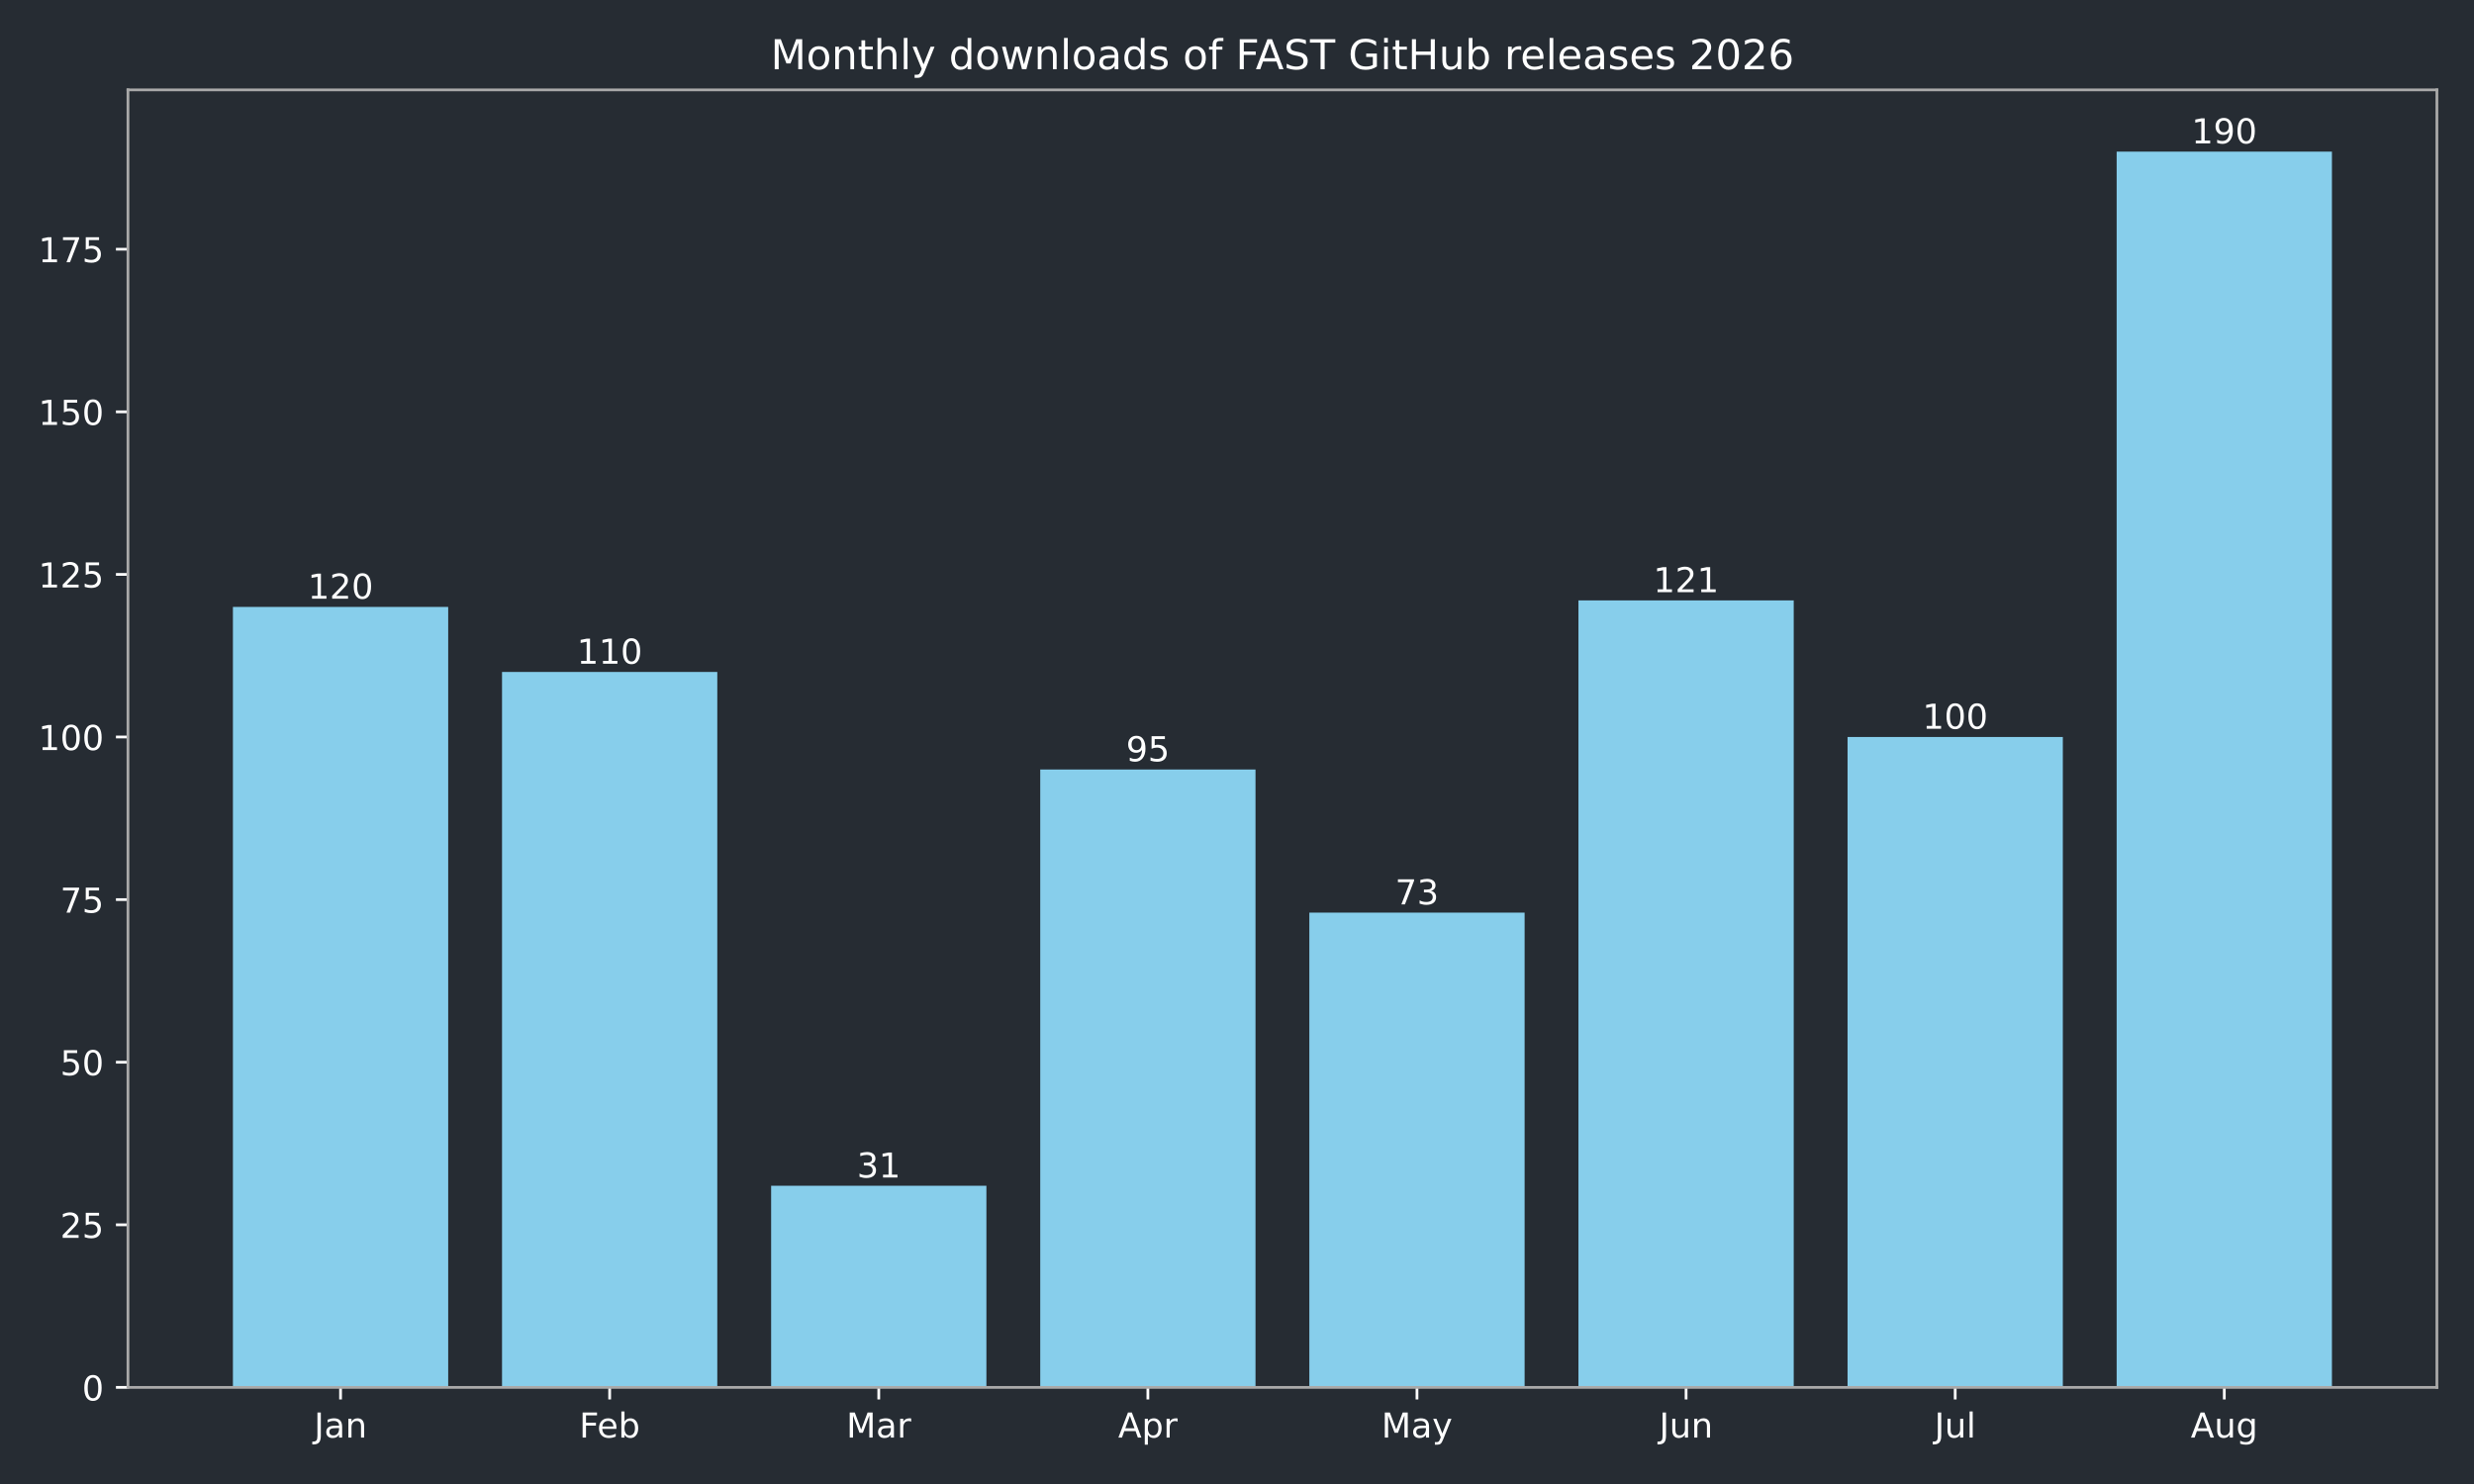
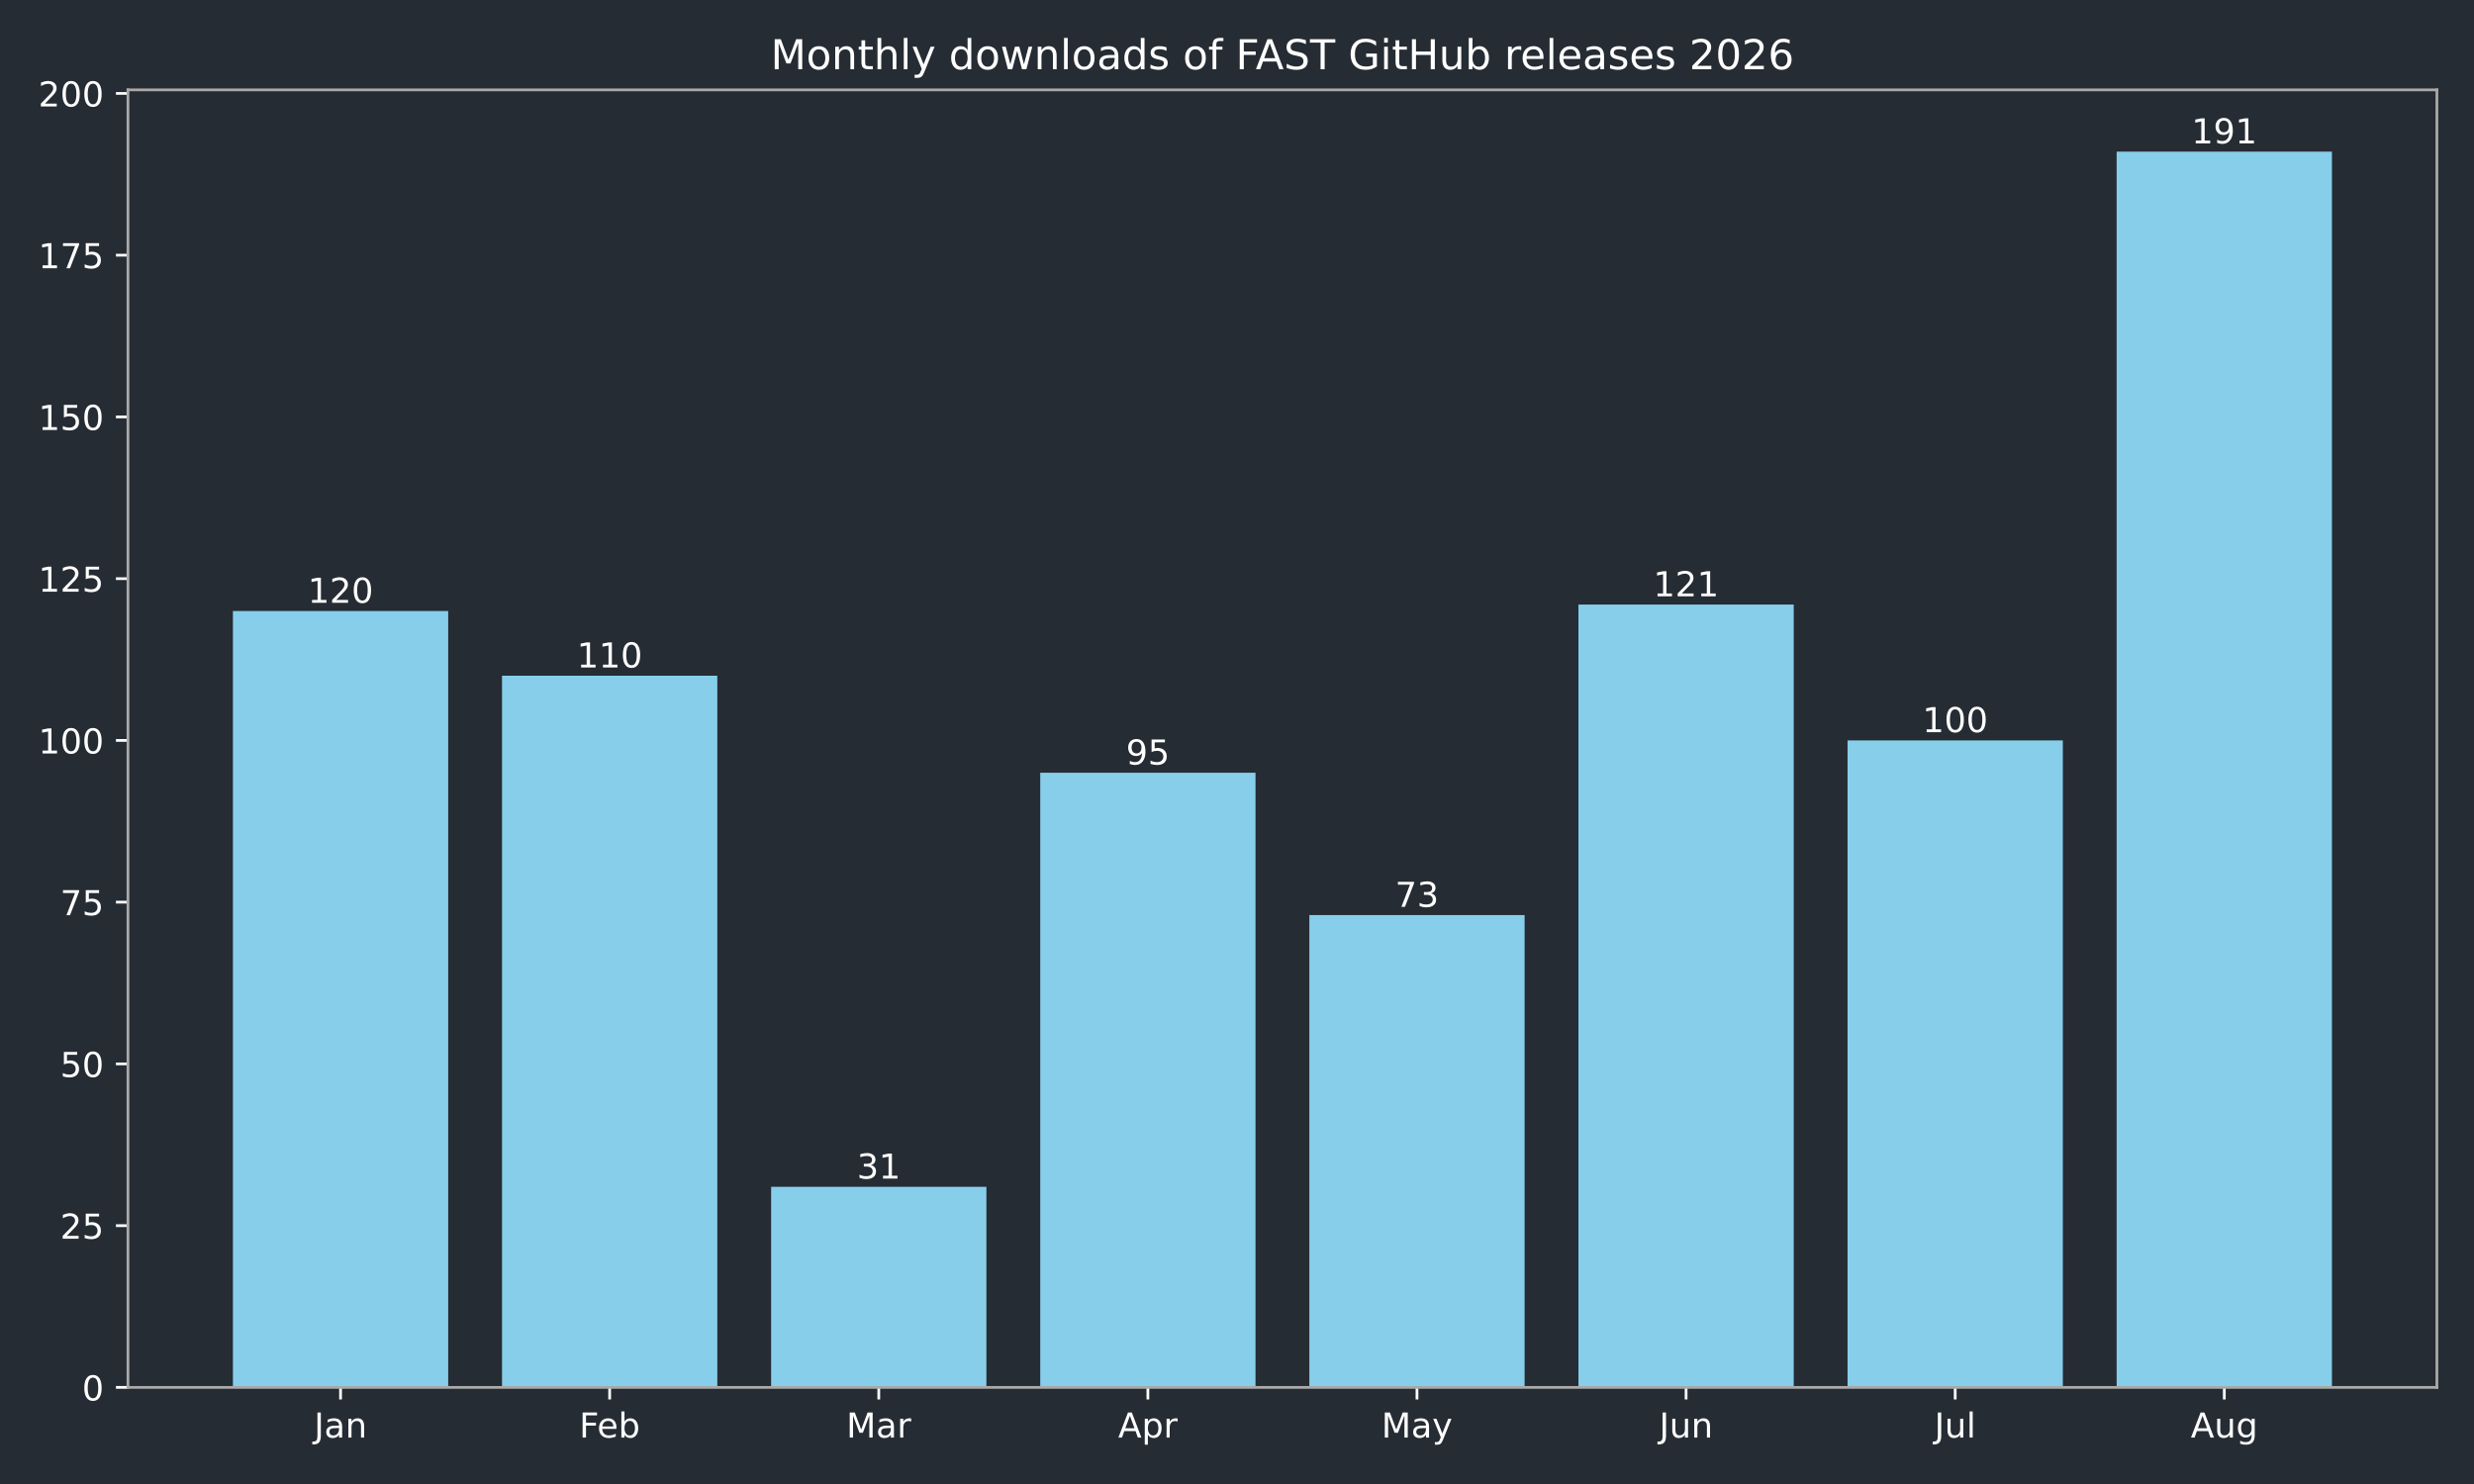
<svg xmlns="http://www.w3.org/2000/svg" xmlns:xlink="http://www.w3.org/1999/xlink" width="720pt" height="432pt" viewBox="0 0 720 432" version="1.1">
  <defs>
    <style type="text/css">*{stroke-linejoin: round; stroke-linecap: butt}</style>
  </defs>
  <g id="figure_1">
    <g id="patch_1">
      <path d="M 0 432  L 720 432  L 720 0  L 0 0  z " style="fill: #262c33" />
    </g>
    <g id="axes_1">
      <g id="patch_2">
        <path d="M 37.24 403.878  L 709.2 403.878  L 709.2 26.16  L 37.24 26.16  z " style="fill: #262c33" />
      </g>
      <g id="patch_3">
-         <path d="M 67.784 403.878  L 130.437 403.878  L 130.437 176.679  L 67.784 176.679  z " clip-path="url(#p82a6bc1135)" style="fill: #87ceeb" />
+         <path d="M 67.784 403.878  L 130.437 403.878  L 130.437 177.869  L 67.784 177.869  z " clip-path="url(#p4b34bc3c84)" style="fill: #87ceeb" />
      </g>
      <g id="patch_4">
-         <path d="M 146.101 403.878  L 208.754 403.878  L 208.754 195.612  L 146.101 195.612  z " clip-path="url(#p82a6bc1135)" style="fill: #87ceeb" />
+         <path d="M 146.101 403.878  L 208.754 403.878  L 208.754 196.703  L 146.101 196.703  z " clip-path="url(#p4b34bc3c84)" style="fill: #87ceeb" />
      </g>
      <g id="patch_5">
-         <path d="M 224.418 403.878  L 287.071 403.878  L 287.071 345.185  L 224.418 345.185  z " clip-path="url(#p82a6bc1135)" style="fill: #87ceeb" />
+         <path d="M 224.418 403.878  L 287.071 403.878  L 287.071 345.492  L 224.418 345.492  z " clip-path="url(#p4b34bc3c84)" style="fill: #87ceeb" />
      </g>
      <g id="patch_6">
-         <path d="M 302.735 403.878  L 365.388 403.878  L 365.388 224.012  L 302.735 224.012  z " clip-path="url(#p82a6bc1135)" style="fill: #87ceeb" />
+         <path d="M 302.735 403.878  L 365.388 403.878  L 365.388 224.954  L 302.735 224.954  z " clip-path="url(#p4b34bc3c84)" style="fill: #87ceeb" />
      </g>
      <g id="patch_7">
-         <path d="M 381.052 403.878  L 443.705 403.878  L 443.705 265.665  L 381.052 265.665  z " clip-path="url(#p82a6bc1135)" style="fill: #87ceeb" />
+         <path d="M 381.052 403.878  L 443.705 403.878  L 443.705 266.389  L 381.052 266.389  z " clip-path="url(#p4b34bc3c84)" style="fill: #87ceeb" />
      </g>
      <g id="patch_8">
-         <path d="M 459.369 403.878  L 522.022 403.878  L 522.022 174.786  L 459.369 174.786  z " clip-path="url(#p82a6bc1135)" style="fill: #87ceeb" />
+         <path d="M 459.369 403.878  L 522.022 403.878  L 522.022 175.985  L 459.369 175.985  z " clip-path="url(#p4b34bc3c84)" style="fill: #87ceeb" />
      </g>
      <g id="patch_9">
-         <path d="M 537.686 403.878  L 600.339 403.878  L 600.339 214.545  L 537.686 214.545  z " clip-path="url(#p82a6bc1135)" style="fill: #87ceeb" />
+         <path d="M 537.686 403.878  L 600.339 403.878  L 600.339 215.537  L 537.686 215.537  z " clip-path="url(#p4b34bc3c84)" style="fill: #87ceeb" />
      </g>
      <g id="patch_10">
-         <path d="M 616.003 403.878  L 678.656 403.878  L 678.656 44.147  L 616.003 44.147  z " clip-path="url(#p82a6bc1135)" style="fill: #87ceeb" />
+         <path d="M 616.003 403.878  L 678.656 403.878  L 678.656 44.147  L 616.003 44.147  z " clip-path="url(#p4b34bc3c84)" style="fill: #87ceeb" />
      </g>
      <g id="matplotlib.axis_1">
        <g id="xtick_1">
          <g id="line2d_1">
            <defs>
-               <path id="m245f148c21" d="M 0 0  L 0 3.5  " style="stroke: #ffffff; stroke-width: 0.8" />
+               <path id="m22437cab87" d="M 0 0  L 0 3.5  " style="stroke: #ffffff; stroke-width: 0.8" />
            </defs>
            <g>
-               <use xlink:href="#m245f148c21" x="99.11" y="403.878" style="fill: #ffffff; stroke: #ffffff; stroke-width: 0.8" />
+               <use xlink:href="#m22437cab87" x="99.11" y="403.878" style="fill: #ffffff; stroke: #ffffff; stroke-width: 0.8" />
            </g>
          </g>
          <g id="text_1">
            <g style="fill: #ffffff" transform="translate(91.40263 418.4753) scale(0.1 -0.1)">
              <defs>
                <path id="DejaVuSans-2d" d="M 628 4666  L 1259 4666  L 1259 325  Q 1259 -519 939 -900  Q 619 -1281 -91 -1281  L -331 -1281  L -331 -750  L -134 -750  Q 284 -750 456 -515  Q 628 -281 628 325  L 628 4666  z " transform="scale(0.015625)" />
                <path id="DejaVuSans-44" d="M 2194 1759  Q 1497 1759 1228 1600  Q 959 1441 959 1056  Q 959 750 1161 570  Q 1363 391 1709 391  Q 2188 391 2477 730  Q 2766 1069 2766 1631  L 2766 1759  L 2194 1759  z M 3341 1997  L 3341 0  L 2766 0  L 2766 531  Q 2569 213 2275 61  Q 1981 -91 1556 -91  Q 1019 -91 701 211  Q 384 513 384 1019  Q 384 1609 779 1909  Q 1175 2209 1959 2209  L 2766 2209  L 2766 2266  Q 2766 2663 2505 2880  Q 2244 3097 1772 3097  Q 1472 3097 1187 3025  Q 903 2953 641 2809  L 641 3341  Q 956 3463 1253 3523  Q 1550 3584 1831 3584  Q 2591 3584 2966 3190  Q 3341 2797 3341 1997  z " transform="scale(0.015625)" />
                <path id="DejaVuSans-51" d="M 3513 2113  L 3513 0  L 2938 0  L 2938 2094  Q 2938 2591 2744 2837  Q 2550 3084 2163 3084  Q 1697 3084 1428 2787  Q 1159 2491 1159 1978  L 1159 0  L 581 0  L 581 3500  L 1159 3500  L 1159 2956  Q 1366 3272 1645 3428  Q 1925 3584 2291 3584  Q 2894 3584 3203 3211  Q 3513 2838 3513 2113  z " transform="scale(0.015625)" />
              </defs>
              <use xlink:href="#DejaVuSans-2d" />
              <use xlink:href="#DejaVuSans-44" transform="translate(29.5 0)" />
              <use xlink:href="#DejaVuSans-51" transform="translate(90.78125 0)" />
            </g>
          </g>
        </g>
        <g id="xtick_2">
          <g id="line2d_2">
            <g>
-               <use xlink:href="#m245f148c21" x="177.427" y="403.878" style="fill: #ffffff; stroke: #ffffff; stroke-width: 0.8" />
+               <use xlink:href="#m22437cab87" x="177.427" y="403.878" style="fill: #ffffff; stroke: #ffffff; stroke-width: 0.8" />
            </g>
          </g>
          <g id="text_2">
            <g style="fill: #ffffff" transform="translate(168.5743 418.4761) scale(0.1 -0.1)">
              <defs>
                <path id="DejaVuSans-29" d="M 628 4666  L 3309 4666  L 3309 4134  L 1259 4134  L 1259 2759  L 3109 2759  L 3109 2228  L 1259 2228  L 1259 0  L 628 0  L 628 4666  z " transform="scale(0.015625)" />
                <path id="DejaVuSans-48" d="M 3597 1894  L 3597 1613  L 953 1613  Q 991 1019 1311 708  Q 1631 397 2203 397  Q 2534 397 2845 478  Q 3156 559 3463 722  L 3463 178  Q 3153 47 2828 -22  Q 2503 -91 2169 -91  Q 1331 -91 842 396  Q 353 884 353 1716  Q 353 2575 817 3079  Q 1281 3584 2069 3584  Q 2775 3584 3186 3129  Q 3597 2675 3597 1894  z M 3022 2063  Q 3016 2534 2758 2815  Q 2500 3097 2075 3097  Q 1594 3097 1305 2825  Q 1016 2553 972 2059  L 3022 2063  z " transform="scale(0.015625)" />
                <path id="DejaVuSans-45" d="M 3116 1747  Q 3116 2381 2855 2742  Q 2594 3103 2138 3103  Q 1681 3103 1420 2742  Q 1159 2381 1159 1747  Q 1159 1113 1420 752  Q 1681 391 2138 391  Q 2594 391 2855 752  Q 3116 1113 3116 1747  z M 1159 2969  Q 1341 3281 1617 3432  Q 1894 3584 2278 3584  Q 2916 3584 3314 3078  Q 3713 2572 3713 1747  Q 3713 922 3314 415  Q 2916 -91 2278 -91  Q 1894 -91 1617 61  Q 1341 213 1159 525  L 1159 0  L 581 0  L 581 4863  L 1159 4863  L 1159 2969  z " transform="scale(0.015625)" />
              </defs>
              <use xlink:href="#DejaVuSans-29" />
              <use xlink:href="#DejaVuSans-48" transform="translate(52.04688 0)" />
              <use xlink:href="#DejaVuSans-45" transform="translate(113.5781 0)" />
            </g>
          </g>
        </g>
        <g id="xtick_3">
          <g id="line2d_3">
            <g>
-               <use xlink:href="#m245f148c21" x="255.744" y="403.878" style="fill: #ffffff; stroke: #ffffff; stroke-width: 0.8" />
+               <use xlink:href="#m22437cab87" x="255.744" y="403.878" style="fill: #ffffff; stroke: #ffffff; stroke-width: 0.8" />
            </g>
          </g>
          <g id="text_3">
            <g style="fill: #ffffff" transform="translate(246.3109 418.4753) scale(0.1 -0.1)">
              <defs>
                <path id="DejaVuSans-30" d="M 628 4666  L 1569 4666  L 2759 1491  L 3956 4666  L 4897 4666  L 4897 0  L 4281 0  L 4281 4097  L 3078 897  L 2444 897  L 1241 4097  L 1241 0  L 628 0  L 628 4666  z " transform="scale(0.015625)" />
                <path id="DejaVuSans-55" d="M 2631 2963  Q 2534 3019 2420 3045  Q 2306 3072 2169 3072  Q 1681 3072 1420 2755  Q 1159 2438 1159 1844  L 1159 0  L 581 0  L 581 3500  L 1159 3500  L 1159 2956  Q 1341 3275 1631 3429  Q 1922 3584 2338 3584  Q 2397 3584 2469 3576  Q 2541 3569 2628 3553  L 2631 2963  z " transform="scale(0.015625)" />
              </defs>
              <use xlink:href="#DejaVuSans-30" />
              <use xlink:href="#DejaVuSans-44" transform="translate(86.28125 0)" />
              <use xlink:href="#DejaVuSans-55" transform="translate(147.5625 0)" />
            </g>
          </g>
        </g>
        <g id="xtick_4">
          <g id="line2d_4">
            <g>
-               <use xlink:href="#m245f148c21" x="334.061" y="403.878" style="fill: #ffffff; stroke: #ffffff; stroke-width: 0.8" />
+               <use xlink:href="#m22437cab87" x="334.061" y="403.878" style="fill: #ffffff; stroke: #ffffff; stroke-width: 0.8" />
            </g>
          </g>
          <g id="text_4">
            <g style="fill: #ffffff" transform="translate(325.4115 418.4753) scale(0.1 -0.1)">
              <defs>
                <path id="DejaVuSans-24" d="M 2188 4044  L 1331 1722  L 3047 1722  L 2188 4044  z M 1831 4666  L 2547 4666  L 4325 0  L 3669 0  L 3244 1197  L 1141 1197  L 716 0  L 50 0  L 1831 4666  z " transform="scale(0.015625)" />
                <path id="DejaVuSans-53" d="M 1159 525  L 1159 -1331  L 581 -1331  L 581 3500  L 1159 3500  L 1159 2969  Q 1341 3281 1617 3432  Q 1894 3584 2278 3584  Q 2916 3584 3314 3078  Q 3713 2572 3713 1747  Q 3713 922 3314 415  Q 2916 -91 2278 -91  Q 1894 -91 1617 61  Q 1341 213 1159 525  z M 3116 1747  Q 3116 2381 2855 2742  Q 2594 3103 2138 3103  Q 1681 3103 1420 2742  Q 1159 2381 1159 1747  Q 1159 1113 1420 752  Q 1681 391 2138 391  Q 2594 391 2855 752  Q 3116 1113 3116 1747  z " transform="scale(0.015625)" />
              </defs>
              <use xlink:href="#DejaVuSans-24" />
              <use xlink:href="#DejaVuSans-53" transform="translate(68.40625 0)" />
              <use xlink:href="#DejaVuSans-55" transform="translate(131.8906 0)" />
            </g>
          </g>
        </g>
        <g id="xtick_5">
          <g id="line2d_5">
            <g>
-               <use xlink:href="#m245f148c21" x="412.379" y="403.878" style="fill: #ffffff; stroke: #ffffff; stroke-width: 0.8" />
+               <use xlink:href="#m22437cab87" x="412.379" y="403.878" style="fill: #ffffff; stroke: #ffffff; stroke-width: 0.8" />
            </g>
          </g>
          <g id="text_5">
            <g style="fill: #ffffff" transform="translate(402.041 418.4753) scale(0.1 -0.1)">
              <defs>
                <path id="DejaVuSans-5c" d="M 2059 -325  Q 1816 -950 1584 -1140  Q 1353 -1331 966 -1331  L 506 -1331  L 506 -850  L 844 -850  Q 1081 -850 1212 -737  Q 1344 -625 1503 -206  L 1606 56  L 191 3500  L 800 3500  L 1894 763  L 2988 3500  L 3597 3500  L 2059 -325  z " transform="scale(0.015625)" />
              </defs>
              <use xlink:href="#DejaVuSans-30" />
              <use xlink:href="#DejaVuSans-44" transform="translate(86.28125 0)" />
              <use xlink:href="#DejaVuSans-5c" transform="translate(147.5625 0)" />
            </g>
          </g>
        </g>
        <g id="xtick_6">
          <g id="line2d_6">
            <g>
-               <use xlink:href="#m245f148c21" x="490.696" y="403.878" style="fill: #ffffff; stroke: #ffffff; stroke-width: 0.8" />
+               <use xlink:href="#m22437cab87" x="490.696" y="403.878" style="fill: #ffffff; stroke: #ffffff; stroke-width: 0.8" />
            </g>
          </g>
          <g id="text_6">
            <g style="fill: #ffffff" transform="translate(482.883 418.4753) scale(0.1 -0.1)">
              <defs>
                <path id="DejaVuSans-58" d="M 544 1381  L 544 3500  L 1119 3500  L 1119 1403  Q 1119 906 1312 657  Q 1506 409 1894 409  Q 2359 409 2629 706  Q 2900 1003 2900 1516  L 2900 3500  L 3475 3500  L 3475 0  L 2900 0  L 2900 538  Q 2691 219 2414 64  Q 2138 -91 1772 -91  Q 1169 -91 856 284  Q 544 659 544 1381  z M 1991 3584  L 1991 3584  z " transform="scale(0.015625)" />
              </defs>
              <use xlink:href="#DejaVuSans-2d" />
              <use xlink:href="#DejaVuSans-58" transform="translate(29.5 0)" />
              <use xlink:href="#DejaVuSans-51" transform="translate(92.875 0)" />
            </g>
          </g>
        </g>
        <g id="xtick_7">
          <g id="line2d_7">
            <g>
-               <use xlink:href="#m245f148c21" x="569.013" y="403.878" style="fill: #ffffff; stroke: #ffffff; stroke-width: 0.8" />
+               <use xlink:href="#m22437cab87" x="569.013" y="403.878" style="fill: #ffffff; stroke: #ffffff; stroke-width: 0.8" />
            </g>
          </g>
          <g id="text_7">
            <g style="fill: #ffffff" transform="translate(562.9797 418.4761) scale(0.1 -0.1)">
              <defs>
                <path id="DejaVuSans-4f" d="M 603 4863  L 1178 4863  L 1178 0  L 603 0  L 603 4863  z " transform="scale(0.015625)" />
              </defs>
              <use xlink:href="#DejaVuSans-2d" />
              <use xlink:href="#DejaVuSans-58" transform="translate(29.5 0)" />
              <use xlink:href="#DejaVuSans-4f" transform="translate(92.875 0)" />
            </g>
          </g>
        </g>
        <g id="xtick_8">
          <g id="line2d_8">
            <g>
-               <use xlink:href="#m245f148c21" x="647.33" y="403.878" style="fill: #ffffff; stroke: #ffffff; stroke-width: 0.8" />
+               <use xlink:href="#m22437cab87" x="647.33" y="403.878" style="fill: #ffffff; stroke: #ffffff; stroke-width: 0.8" />
            </g>
          </g>
          <g id="text_8">
            <g style="fill: #ffffff" transform="translate(637.5663 418.4753) scale(0.1 -0.1)">
              <defs>
                <path id="DejaVuSans-4a" d="M 2906 1791  Q 2906 2416 2648 2759  Q 2391 3103 1925 3103  Q 1463 3103 1205 2759  Q 947 2416 947 1791  Q 947 1169 1205 825  Q 1463 481 1925 481  Q 2391 481 2648 825  Q 2906 1169 2906 1791  z M 3481 434  Q 3481 -459 3084 -895  Q 2688 -1331 1869 -1331  Q 1566 -1331 1297 -1286  Q 1028 -1241 775 -1147  L 775 -588  Q 1028 -725 1275 -790  Q 1522 -856 1778 -856  Q 2344 -856 2625 -561  Q 2906 -266 2906 331  L 2906 616  Q 2728 306 2450 153  Q 2172 0 1784 0  Q 1141 0 747 490  Q 353 981 353 1791  Q 353 2603 747 3093  Q 1141 3584 1784 3584  Q 2172 3584 2450 3431  Q 2728 3278 2906 2969  L 2906 3500  L 3481 3500  L 3481 434  z " transform="scale(0.015625)" />
              </defs>
              <use xlink:href="#DejaVuSans-24" />
              <use xlink:href="#DejaVuSans-58" transform="translate(68.40625 0)" />
              <use xlink:href="#DejaVuSans-4a" transform="translate(131.7812 0)" />
            </g>
          </g>
        </g>
      </g>
      <g id="matplotlib.axis_2">
        <g id="ytick_1">
          <g id="line2d_9">
            <defs>
-               <path id="m2c7d7dd497" d="M 0 0  L -3.5 0  " style="stroke: #ffffff; stroke-width: 0.8" />
+               <path id="m31d5b781eb" d="M 0 0  L -3.5 0  " style="stroke: #ffffff; stroke-width: 0.8" />
            </defs>
            <g>
-               <use xlink:href="#m2c7d7dd497" x="37.24" y="403.878" style="fill: #ffffff; stroke: #ffffff; stroke-width: 0.8" />
+               <use xlink:href="#m31d5b781eb" x="37.24" y="403.878" style="fill: #ffffff; stroke: #ffffff; stroke-width: 0.8" />
            </g>
          </g>
          <g id="text_9">
            <g style="fill: #ffffff" transform="translate(23.8775 407.6765) scale(0.1 -0.1)">
              <defs>
                <path id="DejaVuSans-13" d="M 2034 4250  Q 1547 4250 1301 3770  Q 1056 3291 1056 2328  Q 1056 1369 1301 889  Q 1547 409 2034 409  Q 2525 409 2770 889  Q 3016 1369 3016 2328  Q 3016 3291 2770 3770  Q 2525 4250 2034 4250  z M 2034 4750  Q 2819 4750 3233 4129  Q 3647 3509 3647 2328  Q 3647 1150 3233 529  Q 2819 -91 2034 -91  Q 1250 -91 836 529  Q 422 1150 422 2328  Q 422 3509 836 4129  Q 1250 4750 2034 4750  z " transform="scale(0.015625)" />
              </defs>
              <use xlink:href="#DejaVuSans-13" />
            </g>
          </g>
        </g>
        <g id="ytick_2">
          <g id="line2d_10">
            <g>
-               <use xlink:href="#m2c7d7dd497" x="37.24" y="356.545" style="fill: #ffffff; stroke: #ffffff; stroke-width: 0.8" />
+               <use xlink:href="#m31d5b781eb" x="37.24" y="356.792" style="fill: #ffffff; stroke: #ffffff; stroke-width: 0.8" />
            </g>
          </g>
          <g id="text_10">
-             <g style="fill: #ffffff" transform="translate(17.515 360.3434) scale(0.1 -0.1)">
+             <g style="fill: #ffffff" transform="translate(17.515 360.5913) scale(0.1 -0.1)">
              <defs>
                <path id="DejaVuSans-15" d="M 1228 531  L 3431 531  L 3431 0  L 469 0  L 469 531  Q 828 903 1448 1529  Q 2069 2156 2228 2338  Q 2531 2678 2651 2914  Q 2772 3150 2772 3378  Q 2772 3750 2511 3984  Q 2250 4219 1831 4219  Q 1534 4219 1204 4116  Q 875 4013 500 3803  L 500 4441  Q 881 4594 1212 4672  Q 1544 4750 1819 4750  Q 2544 4750 2975 4387  Q 3406 4025 3406 3419  Q 3406 3131 3298 2873  Q 3191 2616 2906 2266  Q 2828 2175 2409 1742  Q 1991 1309 1228 531  z " transform="scale(0.015625)" />
                <path id="DejaVuSans-18" d="M 691 4666  L 3169 4666  L 3169 4134  L 1269 4134  L 1269 2991  Q 1406 3038 1543 3061  Q 1681 3084 1819 3084  Q 2600 3084 3056 2656  Q 3513 2228 3513 1497  Q 3513 744 3044 326  Q 2575 -91 1722 -91  Q 1428 -91 1123 -41  Q 819 9 494 109  L 494 744  Q 775 591 1075 516  Q 1375 441 1709 441  Q 2250 441 2565 725  Q 2881 1009 2881 1497  Q 2881 1984 2565 2268  Q 2250 2553 1709 2553  Q 1456 2553 1204 2497  Q 953 2441 691 2322  L 691 4666  z " transform="scale(0.015625)" />
              </defs>
              <use xlink:href="#DejaVuSans-15" />
              <use xlink:href="#DejaVuSans-18" transform="translate(63.625 0)" />
            </g>
          </g>
        </g>
        <g id="ytick_3">
          <g id="line2d_11">
            <g>
-               <use xlink:href="#m2c7d7dd497" x="37.24" y="309.212" style="fill: #ffffff; stroke: #ffffff; stroke-width: 0.8" />
+               <use xlink:href="#m31d5b781eb" x="37.24" y="309.707" style="fill: #ffffff; stroke: #ffffff; stroke-width: 0.8" />
            </g>
          </g>
          <g id="text_11">
-             <g style="fill: #ffffff" transform="translate(17.515 313.0104) scale(0.1 -0.1)">
+             <g style="fill: #ffffff" transform="translate(17.515 313.506) scale(0.1 -0.1)">
              <use xlink:href="#DejaVuSans-18" />
              <use xlink:href="#DejaVuSans-13" transform="translate(63.625 0)" />
            </g>
          </g>
        </g>
        <g id="ytick_4">
          <g id="line2d_12">
            <g>
-               <use xlink:href="#m2c7d7dd497" x="37.24" y="261.879" style="fill: #ffffff; stroke: #ffffff; stroke-width: 0.8" />
+               <use xlink:href="#m31d5b781eb" x="37.24" y="262.622" style="fill: #ffffff; stroke: #ffffff; stroke-width: 0.8" />
            </g>
          </g>
          <g id="text_12">
-             <g style="fill: #ffffff" transform="translate(17.515 265.6774) scale(0.1 -0.1)">
+             <g style="fill: #ffffff" transform="translate(17.515 266.4208) scale(0.1 -0.1)">
              <defs>
                <path id="DejaVuSans-1a" d="M 525 4666  L 3525 4666  L 3525 4397  L 1831 0  L 1172 0  L 2766 4134  L 525 4134  L 525 4666  z " transform="scale(0.015625)" />
              </defs>
              <use xlink:href="#DejaVuSans-1a" />
              <use xlink:href="#DejaVuSans-18" transform="translate(63.625 0)" />
            </g>
          </g>
        </g>
        <g id="ytick_5">
          <g id="line2d_13">
            <g>
-               <use xlink:href="#m2c7d7dd497" x="37.24" y="214.545" style="fill: #ffffff; stroke: #ffffff; stroke-width: 0.8" />
+               <use xlink:href="#m31d5b781eb" x="37.24" y="215.537" style="fill: #ffffff; stroke: #ffffff; stroke-width: 0.8" />
            </g>
          </g>
          <g id="text_13">
-             <g style="fill: #ffffff" transform="translate(11.1525 218.3443) scale(0.1 -0.1)">
+             <g style="fill: #ffffff" transform="translate(11.1525 219.3356) scale(0.1 -0.1)">
              <defs>
                <path id="DejaVuSans-14" d="M 794 531  L 1825 531  L 1825 4091  L 703 3866  L 703 4441  L 1819 4666  L 2450 4666  L 2450 531  L 3481 531  L 3481 0  L 794 0  L 794 531  z " transform="scale(0.015625)" />
              </defs>
              <use xlink:href="#DejaVuSans-14" />
              <use xlink:href="#DejaVuSans-13" transform="translate(63.625 0)" />
              <use xlink:href="#DejaVuSans-13" transform="translate(127.25 0)" />
            </g>
          </g>
        </g>
        <g id="ytick_6">
          <g id="line2d_14">
            <g>
-               <use xlink:href="#m2c7d7dd497" x="37.24" y="167.212" style="fill: #ffffff; stroke: #ffffff; stroke-width: 0.8" />
+               <use xlink:href="#m31d5b781eb" x="37.24" y="168.452" style="fill: #ffffff; stroke: #ffffff; stroke-width: 0.8" />
            </g>
          </g>
          <g id="text_14">
-             <g style="fill: #ffffff" transform="translate(11.1525 171.0113) scale(0.1 -0.1)">
+             <g style="fill: #ffffff" transform="translate(11.1525 172.2504) scale(0.1 -0.1)">
              <use xlink:href="#DejaVuSans-14" />
              <use xlink:href="#DejaVuSans-15" transform="translate(63.625 0)" />
              <use xlink:href="#DejaVuSans-18" transform="translate(127.25 0)" />
            </g>
          </g>
        </g>
        <g id="ytick_7">
          <g id="line2d_15">
            <g>
-               <use xlink:href="#m2c7d7dd497" x="37.24" y="119.879" style="fill: #ffffff; stroke: #ffffff; stroke-width: 0.8" />
+               <use xlink:href="#m31d5b781eb" x="37.24" y="121.366" style="fill: #ffffff; stroke: #ffffff; stroke-width: 0.8" />
            </g>
          </g>
          <g id="text_15">
-             <g style="fill: #ffffff" transform="translate(11.1525 123.6782) scale(0.1 -0.1)">
+             <g style="fill: #ffffff" transform="translate(11.1525 125.1651) scale(0.1 -0.1)">
              <use xlink:href="#DejaVuSans-14" />
              <use xlink:href="#DejaVuSans-18" transform="translate(63.625 0)" />
              <use xlink:href="#DejaVuSans-13" transform="translate(127.25 0)" />
            </g>
          </g>
        </g>
        <g id="ytick_8">
          <g id="line2d_16">
            <g>
-               <use xlink:href="#m2c7d7dd497" x="37.24" y="72.546" style="fill: #ffffff; stroke: #ffffff; stroke-width: 0.8" />
+               <use xlink:href="#m31d5b781eb" x="37.24" y="74.281" style="fill: #ffffff; stroke: #ffffff; stroke-width: 0.8" />
            </g>
          </g>
          <g id="text_16">
-             <g style="fill: #ffffff" transform="translate(11.1525 76.34521) scale(0.1 -0.1)">
+             <g style="fill: #ffffff" transform="translate(11.1525 78.07993) scale(0.1 -0.1)">
              <use xlink:href="#DejaVuSans-14" />
              <use xlink:href="#DejaVuSans-1a" transform="translate(63.625 0)" />
              <use xlink:href="#DejaVuSans-18" transform="translate(127.25 0)" />
            </g>
          </g>
        </g>
+         <g id="ytick_9">
+           <g id="line2d_17">
+             <g>
+               <use xlink:href="#m31d5b781eb" x="37.24" y="27.196" style="fill: #ffffff; stroke: #ffffff; stroke-width: 0.8" />
+             </g>
+           </g>
+           <g id="text_17">
+             <g style="fill: #ffffff" transform="translate(11.1525 30.9947) scale(0.1 -0.1)">
+               <use xlink:href="#DejaVuSans-15" />
+               <use xlink:href="#DejaVuSans-13" transform="translate(63.625 0)" />
+               <use xlink:href="#DejaVuSans-13" transform="translate(127.25 0)" />
+             </g>
+           </g>
+         </g>
      </g>
      <g id="patch_11">
        <path d="M 37.24 403.878  L 37.24 26.16  " style="fill: none; stroke: #a9a9a9; stroke-width: 0.8; stroke-linejoin: miter; stroke-linecap: square" />
      </g>
      <g id="patch_12">
        <path d="M 709.2 403.878  L 709.2 26.16  " style="fill: none; stroke: #a9a9a9; stroke-width: 0.8; stroke-linejoin: miter; stroke-linecap: square" />
      </g>
      <g id="patch_13">
        <path d="M 37.24 403.878  L 709.2 403.878  " style="fill: none; stroke: #a9a9a9; stroke-width: 0.8; stroke-linejoin: miter; stroke-linecap: square" />
      </g>
      <g id="patch_14">
        <path d="M 37.24 26.16  L 709.2 26.16  " style="fill: none; stroke: #a9a9a9; stroke-width: 0.8; stroke-linejoin: miter; stroke-linecap: square" />
      </g>
-       <g id="text_17">
-         <g style="fill: #ffffff" transform="translate(89.56669 174.2767) scale(0.1 -0.1)">
+       <g id="text_18">
+         <g style="fill: #ffffff" transform="translate(89.56669 175.4662) scale(0.1 -0.1)">
          <use xlink:href="#DejaVuSans-14" />
          <use xlink:href="#DejaVuSans-15" transform="translate(63.625 0)" />
          <use xlink:href="#DejaVuSans-13" transform="translate(127.25 0)" />
        </g>
      </g>
-       <g id="text_18">
-         <g style="fill: #ffffff" transform="translate(167.8837 193.2099) scale(0.1 -0.1)">
+       <g id="text_19">
+         <g style="fill: #ffffff" transform="translate(167.8837 194.3003) scale(0.1 -0.1)">
          <use xlink:href="#DejaVuSans-14" />
          <use xlink:href="#DejaVuSans-14" transform="translate(63.625 0)" />
          <use xlink:href="#DejaVuSans-13" transform="translate(127.25 0)" />
        </g>
      </g>
-       <g id="text_19">
-         <g style="fill: #ffffff" transform="translate(249.382 342.7823) scale(0.1 -0.1)">
+       <g id="text_20">
+         <g style="fill: #ffffff" transform="translate(249.382 343.0896) scale(0.1 -0.1)">
          <defs>
            <path id="DejaVuSans-16" d="M 2597 2516  Q 3050 2419 3304 2112  Q 3559 1806 3559 1356  Q 3559 666 3084 287  Q 2609 -91 1734 -91  Q 1441 -91 1130 -33  Q 819 25 488 141  L 488 750  Q 750 597 1062 519  Q 1375 441 1716 441  Q 2309 441 2620 675  Q 2931 909 2931 1356  Q 2931 1769 2642 2001  Q 2353 2234 1838 2234  L 1294 2234  L 1294 2753  L 1863 2753  Q 2328 2753 2575 2939  Q 2822 3125 2822 3475  Q 2822 3834 2567 4026  Q 2313 4219 1838 4219  Q 1578 4219 1281 4162  Q 984 4106 628 3988  L 628 4550  Q 988 4650 1302 4700  Q 1616 4750 1894 4750  Q 2613 4750 3031 4423  Q 3450 4097 3450 3541  Q 3450 3153 3228 2886  Q 3006 2619 2597 2516  z " transform="scale(0.015625)" />
          </defs>
          <use xlink:href="#DejaVuSans-16" />
          <use xlink:href="#DejaVuSans-14" transform="translate(63.625 0)" />
        </g>
      </g>
-       <g id="text_20">
-         <g style="fill: #ffffff" transform="translate(327.699 221.6098) scale(0.1 -0.1)">
+       <g id="text_21">
+         <g style="fill: #ffffff" transform="translate(327.699 222.5515) scale(0.1 -0.1)">
          <defs>
            <path id="DejaVuSans-1c" d="M 703 97  L 703 672  Q 941 559 1184 500  Q 1428 441 1663 441  Q 2288 441 2617 861  Q 2947 1281 2994 2138  Q 2813 1869 2534 1725  Q 2256 1581 1919 1581  Q 1219 1581 811 2004  Q 403 2428 403 3163  Q 403 3881 828 4315  Q 1253 4750 1959 4750  Q 2769 4750 3195 4129  Q 3622 3509 3622 2328  Q 3622 1225 3098 567  Q 2575 -91 1691 -91  Q 1453 -91 1209 -44  Q 966 3 703 97  z M 1959 2075  Q 2384 2075 2632 2365  Q 2881 2656 2881 3163  Q 2881 3666 2632 3958  Q 2384 4250 1959 4250  Q 1534 4250 1286 3958  Q 1038 3666 1038 3163  Q 1038 2656 1286 2365  Q 1534 2075 1959 2075  z " transform="scale(0.015625)" />
          </defs>
          <use xlink:href="#DejaVuSans-1c" />
          <use xlink:href="#DejaVuSans-18" transform="translate(63.625 0)" />
        </g>
      </g>
-       <g id="text_21">
-         <g style="fill: #ffffff" transform="translate(406.016 263.2628) scale(0.1 -0.1)">
+       <g id="text_22">
+         <g style="fill: #ffffff" transform="translate(406.016 263.9865) scale(0.1 -0.1)">
          <use xlink:href="#DejaVuSans-1a" />
          <use xlink:href="#DejaVuSans-16" transform="translate(63.625 0)" />
        </g>
      </g>
-       <g id="text_22">
-         <g style="fill: #ffffff" transform="translate(481.1518 172.3834) scale(0.1 -0.1)">
+       <g id="text_23">
+         <g style="fill: #ffffff" transform="translate(481.1518 173.5828) scale(0.1 -0.1)">
          <use xlink:href="#DejaVuSans-14" />
          <use xlink:href="#DejaVuSans-15" transform="translate(63.625 0)" />
          <use xlink:href="#DejaVuSans-14" transform="translate(127.25 0)" />
        </g>
      </g>
-       <g id="text_23">
-         <g style="fill: #ffffff" transform="translate(559.4688 212.1432) scale(0.1 -0.1)">
+       <g id="text_24">
+         <g style="fill: #ffffff" transform="translate(559.4688 213.1344) scale(0.1 -0.1)">
          <use xlink:href="#DejaVuSans-14" />
          <use xlink:href="#DejaVuSans-13" transform="translate(63.625 0)" />
          <use xlink:href="#DejaVuSans-13" transform="translate(127.25 0)" />
        </g>
      </g>
-       <g id="text_24">
+       <g id="text_25">
        <g style="fill: #ffffff" transform="translate(637.7858 41.74421) scale(0.1 -0.1)">
          <use xlink:href="#DejaVuSans-14" />
          <use xlink:href="#DejaVuSans-1c" transform="translate(63.625 0)" />
-           <use xlink:href="#DejaVuSans-13" transform="translate(127.25 0)" />
-         </g>
-       </g>
-       <g id="text_25">
+           <use xlink:href="#DejaVuSans-14" transform="translate(127.25 0)" />
+         </g>
+       </g>
+       <g id="text_26">
        <g style="fill: #ffffff" transform="translate(224.2869 20.16) scale(0.12 -0.12)">
          <defs>
            <path id="DejaVuSans-52" d="M 1959 3097  Q 1497 3097 1228 2736  Q 959 2375 959 1747  Q 959 1119 1226 758  Q 1494 397 1959 397  Q 2419 397 2687 759  Q 2956 1122 2956 1747  Q 2956 2369 2687 2733  Q 2419 3097 1959 3097  z M 1959 3584  Q 2709 3584 3137 3096  Q 3566 2609 3566 1747  Q 3566 888 3137 398  Q 2709 -91 1959 -91  Q 1206 -91 779 398  Q 353 888 353 1747  Q 353 2609 779 3096  Q 1206 3584 1959 3584  z " transform="scale(0.015625)" />
            <path id="DejaVuSans-57" d="M 1172 4494  L 1172 3500  L 2356 3500  L 2356 3053  L 1172 3053  L 1172 1153  Q 1172 725 1289 603  Q 1406 481 1766 481  L 2356 481  L 2356 0  L 1766 0  Q 1100 0 847 248  Q 594 497 594 1153  L 594 3053  L 172 3053  L 172 3500  L 594 3500  L 594 4494  L 1172 4494  z " transform="scale(0.015625)" />
            <path id="DejaVuSans-4b" d="M 3513 2113  L 3513 0  L 2938 0  L 2938 2094  Q 2938 2591 2744 2837  Q 2550 3084 2163 3084  Q 1697 3084 1428 2787  Q 1159 2491 1159 1978  L 1159 0  L 581 0  L 581 4863  L 1159 4863  L 1159 2956  Q 1366 3272 1645 3428  Q 1925 3584 2291 3584  Q 2894 3584 3203 3211  Q 3513 2838 3513 2113  z " transform="scale(0.015625)" />
            <path id="DejaVuSans-3" transform="scale(0.015625)" />
            <path id="DejaVuSans-47" d="M 2906 2969  L 2906 4863  L 3481 4863  L 3481 0  L 2906 0  L 2906 525  Q 2725 213 2448 61  Q 2172 -91 1784 -91  Q 1150 -91 751 415  Q 353 922 353 1747  Q 353 2572 751 3078  Q 1150 3584 1784 3584  Q 2172 3584 2448 3432  Q 2725 3281 2906 2969  z M 947 1747  Q 947 1113 1208 752  Q 1469 391 1925 391  Q 2381 391 2643 752  Q 2906 1113 2906 1747  Q 2906 2381 2643 2742  Q 2381 3103 1925 3103  Q 1469 3103 1208 2742  Q 947 2381 947 1747  z " transform="scale(0.015625)" />
            <path id="DejaVuSans-5a" d="M 269 3500  L 844 3500  L 1563 769  L 2278 3500  L 2956 3500  L 3675 769  L 4391 3500  L 4966 3500  L 4050 0  L 3372 0  L 2619 2869  L 1863 0  L 1184 0  L 269 3500  z " transform="scale(0.015625)" />
            <path id="DejaVuSans-56" d="M 2834 3397  L 2834 2853  Q 2591 2978 2328 3040  Q 2066 3103 1784 3103  Q 1356 3103 1142 2972  Q 928 2841 928 2578  Q 928 2378 1081 2264  Q 1234 2150 1697 2047  L 1894 2003  Q 2506 1872 2764 1633  Q 3022 1394 3022 966  Q 3022 478 2636 193  Q 2250 -91 1575 -91  Q 1294 -91 989 -36  Q 684 19 347 128  L 347 722  Q 666 556 975 473  Q 1284 391 1588 391  Q 1994 391 2212 530  Q 2431 669 2431 922  Q 2431 1156 2273 1281  Q 2116 1406 1581 1522  L 1381 1569  Q 847 1681 609 1914  Q 372 2147 372 2553  Q 372 3047 722 3315  Q 1072 3584 1716 3584  Q 2034 3584 2315 3537  Q 2597 3491 2834 3397  z " transform="scale(0.015625)" />
            <path id="DejaVuSans-49" d="M 2375 4863  L 2375 4384  L 1825 4384  Q 1516 4384 1395 4259  Q 1275 4134 1275 3809  L 1275 3500  L 2222 3500  L 2222 3053  L 1275 3053  L 1275 0  L 697 0  L 697 3053  L 147 3053  L 147 3500  L 697 3500  L 697 3744  Q 697 4328 969 4595  Q 1241 4863 1831 4863  L 2375 4863  z " transform="scale(0.015625)" />
            <path id="DejaVuSans-36" d="M 3425 4513  L 3425 3897  Q 3066 4069 2747 4153  Q 2428 4238 2131 4238  Q 1616 4238 1336 4038  Q 1056 3838 1056 3469  Q 1056 3159 1242 3001  Q 1428 2844 1947 2747  L 2328 2669  Q 3034 2534 3370 2195  Q 3706 1856 3706 1288  Q 3706 609 3251 259  Q 2797 -91 1919 -91  Q 1588 -91 1214 -16  Q 841 59 441 206  L 441 856  Q 825 641 1194 531  Q 1563 422 1919 422  Q 2459 422 2753 634  Q 3047 847 3047 1241  Q 3047 1584 2836 1778  Q 2625 1972 2144 2069  L 1759 2144  Q 1053 2284 737 2584  Q 422 2884 422 3419  Q 422 4038 858 4394  Q 1294 4750 2059 4750  Q 2388 4750 2728 4690  Q 3069 4631 3425 4513  z " transform="scale(0.015625)" />
            <path id="DejaVuSans-37" d="M -19 4666  L 3928 4666  L 3928 4134  L 2272 4134  L 2272 0  L 1638 0  L 1638 4134  L -19 4134  L -19 4666  z " transform="scale(0.015625)" />
            <path id="DejaVuSans-2a" d="M 3809 666  L 3809 1919  L 2778 1919  L 2778 2438  L 4434 2438  L 4434 434  Q 4069 175 3628 42  Q 3188 -91 2688 -91  Q 1594 -91 976 548  Q 359 1188 359 2328  Q 359 3472 976 4111  Q 1594 4750 2688 4750  Q 3144 4750 3555 4637  Q 3966 4525 4313 4306  L 4313 3634  Q 3963 3931 3569 4081  Q 3175 4231 2741 4231  Q 1884 4231 1454 3753  Q 1025 3275 1025 2328  Q 1025 1384 1454 906  Q 1884 428 2741 428  Q 3075 428 3337 486  Q 3600 544 3809 666  z " transform="scale(0.015625)" />
            <path id="DejaVuSans-4c" d="M 603 3500  L 1178 3500  L 1178 0  L 603 0  L 603 3500  z M 603 4863  L 1178 4863  L 1178 4134  L 603 4134  L 603 4863  z " transform="scale(0.015625)" />
            <path id="DejaVuSans-2b" d="M 628 4666  L 1259 4666  L 1259 2753  L 3553 2753  L 3553 4666  L 4184 4666  L 4184 0  L 3553 0  L 3553 2222  L 1259 2222  L 1259 0  L 628 0  L 628 4666  z " transform="scale(0.015625)" />
            <path id="DejaVuSans-19" d="M 2113 2584  Q 1688 2584 1439 2293  Q 1191 2003 1191 1497  Q 1191 994 1439 701  Q 1688 409 2113 409  Q 2538 409 2786 701  Q 3034 994 3034 1497  Q 3034 2003 2786 2293  Q 2538 2584 2113 2584  z M 3366 4563  L 3366 3988  Q 3128 4100 2886 4159  Q 2644 4219 2406 4219  Q 1781 4219 1451 3797  Q 1122 3375 1075 2522  Q 1259 2794 1537 2939  Q 1816 3084 2150 3084  Q 2853 3084 3261 2657  Q 3669 2231 3669 1497  Q 3669 778 3244 343  Q 2819 -91 2113 -91  Q 1303 -91 875 529  Q 447 1150 447 2328  Q 447 3434 972 4092  Q 1497 4750 2381 4750  Q 2619 4750 2861 4703  Q 3103 4656 3366 4563  z " transform="scale(0.015625)" />
          </defs>
          <use xlink:href="#DejaVuSans-30" />
          <use xlink:href="#DejaVuSans-52" transform="translate(86.28125 0)" />
          <use xlink:href="#DejaVuSans-51" transform="translate(147.4688 0)" />
          <use xlink:href="#DejaVuSans-57" transform="translate(210.8438 0)" />
          <use xlink:href="#DejaVuSans-4b" transform="translate(250.0469 0)" />
          <use xlink:href="#DejaVuSans-4f" transform="translate(313.4219 0)" />
          <use xlink:href="#DejaVuSans-5c" transform="translate(341.2031 0)" />
          <use xlink:href="#DejaVuSans-3" transform="translate(400.3906 0)" />
          <use xlink:href="#DejaVuSans-47" transform="translate(432.1719 0)" />
          <use xlink:href="#DejaVuSans-52" transform="translate(495.6562 0)" />
          <use xlink:href="#DejaVuSans-5a" transform="translate(556.8438 0)" />
          <use xlink:href="#DejaVuSans-51" transform="translate(638.625 0)" />
          <use xlink:href="#DejaVuSans-4f" transform="translate(702 0)" />
          <use xlink:href="#DejaVuSans-52" transform="translate(729.7812 0)" />
          <use xlink:href="#DejaVuSans-44" transform="translate(790.9688 0)" />
          <use xlink:href="#DejaVuSans-47" transform="translate(852.25 0)" />
          <use xlink:href="#DejaVuSans-56" transform="translate(915.7344 0)" />
          <use xlink:href="#DejaVuSans-3" transform="translate(967.8281 0)" />
          <use xlink:href="#DejaVuSans-52" transform="translate(999.6094 0)" />
          <use xlink:href="#DejaVuSans-49" transform="translate(1060.797 0)" />
          <use xlink:href="#DejaVuSans-3" transform="translate(1096 0)" />
          <use xlink:href="#DejaVuSans-29" transform="translate(1127.781 0)" />
          <use xlink:href="#DejaVuSans-24" transform="translate(1176.125 0)" />
          <use xlink:href="#DejaVuSans-36" transform="translate(1244.531 0)" />
          <use xlink:href="#DejaVuSans-37" transform="translate(1308.016 0)" />
          <use xlink:href="#DejaVuSans-3" transform="translate(1369.094 0)" />
          <use xlink:href="#DejaVuSans-2a" transform="translate(1400.875 0)" />
          <use xlink:href="#DejaVuSans-4c" transform="translate(1478.359 0)" />
          <use xlink:href="#DejaVuSans-57" transform="translate(1506.141 0)" />
          <use xlink:href="#DejaVuSans-2b" transform="translate(1545.344 0)" />
          <use xlink:href="#DejaVuSans-58" transform="translate(1620.547 0)" />
          <use xlink:href="#DejaVuSans-45" transform="translate(1683.922 0)" />
          <use xlink:href="#DejaVuSans-3" transform="translate(1747.406 0)" />
          <use xlink:href="#DejaVuSans-55" transform="translate(1779.188 0)" />
          <use xlink:href="#DejaVuSans-48" transform="translate(1818.094 0)" />
          <use xlink:href="#DejaVuSans-4f" transform="translate(1879.625 0)" />
          <use xlink:href="#DejaVuSans-48" transform="translate(1907.406 0)" />
          <use xlink:href="#DejaVuSans-44" transform="translate(1968.938 0)" />
          <use xlink:href="#DejaVuSans-56" transform="translate(2030.219 0)" />
          <use xlink:href="#DejaVuSans-48" transform="translate(2082.312 0)" />
          <use xlink:href="#DejaVuSans-56" transform="translate(2143.844 0)" />
          <use xlink:href="#DejaVuSans-3" transform="translate(2195.938 0)" />
          <use xlink:href="#DejaVuSans-15" transform="translate(2227.719 0)" />
          <use xlink:href="#DejaVuSans-13" transform="translate(2291.344 0)" />
          <use xlink:href="#DejaVuSans-15" transform="translate(2354.969 0)" />
          <use xlink:href="#DejaVuSans-19" transform="translate(2418.594 0)" />
        </g>
      </g>
    </g>
  </g>
  <defs>
-     <clipPath id="p82a6bc1135">
+     <clipPath id="p4b34bc3c84">
      <rect x="37.24" y="26.16" width="671.96" height="377.718" />
    </clipPath>
  </defs>
</svg>
